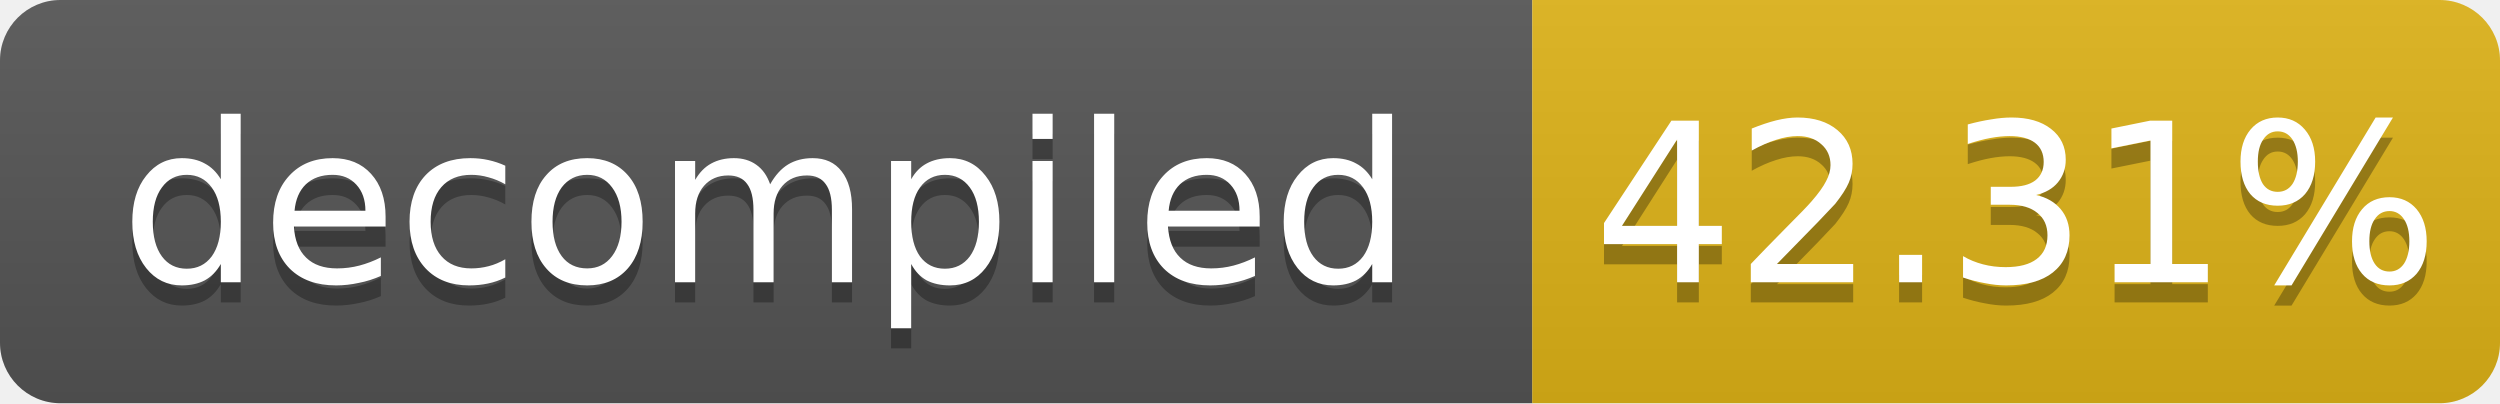
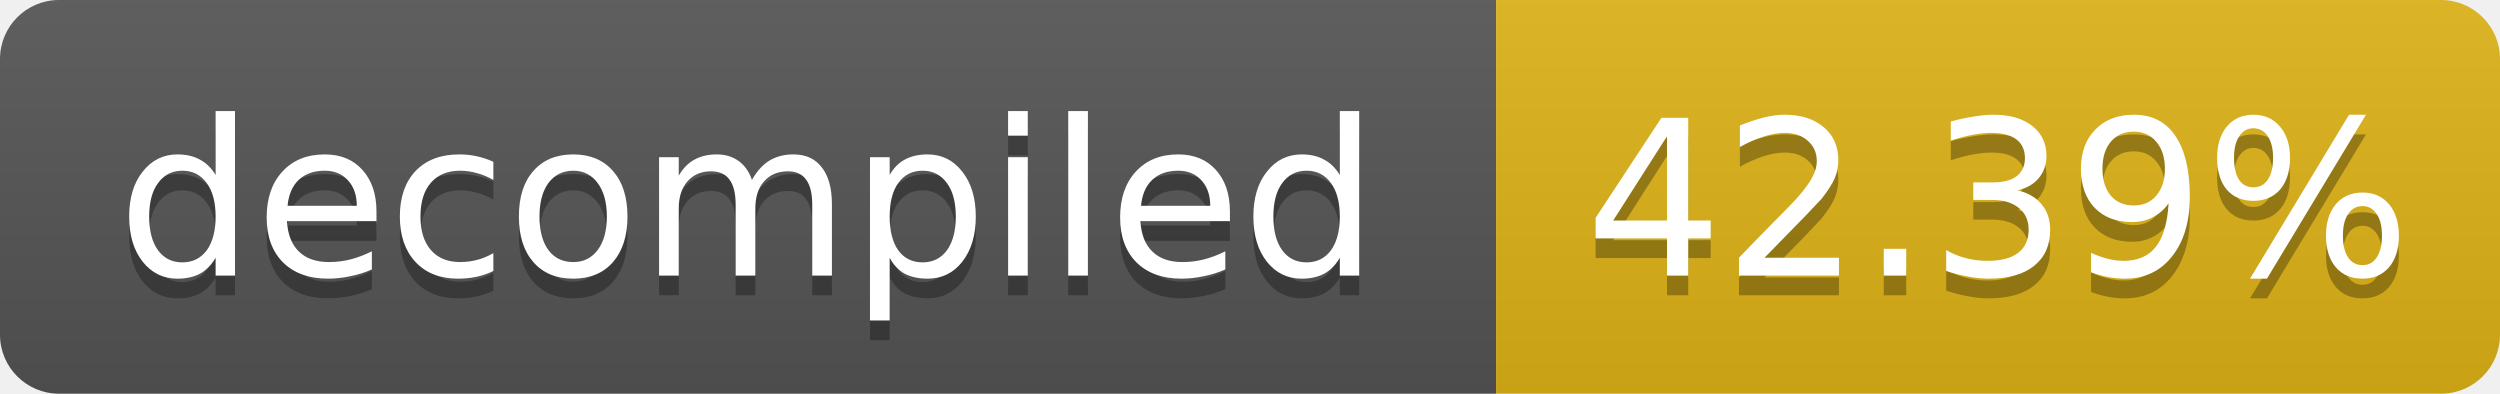
- <svg xmlns="http://www.w3.org/2000/svg" width="124" height="20" role="img" aria-label="decompiled: 42.31%">
+ <svg xmlns="http://www.w3.org/2000/svg" width="127" height="20" role="img" aria-label="decompiled: 42.39%">
  <linearGradient id="s" x2="0" y2="100%">
    <stop offset="0" stop-color="#bbb" stop-opacity=".1" />
    <stop offset="1" stop-opacity=".1" />
  </linearGradient>
  <clipPath id="r">
-     <rect width="124" height="20" rx="3" fill="#fff" />
+     <rect width="127" height="20" rx="3" fill="#fff" />
  </clipPath>
  <g clip-path="url(#r)">
    <rect width="76" height="20" fill="#555" />
-     <rect x="76" width="48" height="20" fill="#dfb317" />
-     <rect width="124" height="20" fill="url(#s)" />
+     <rect x="76" width="51" height="20" fill="#dfb317" />
+     <rect width="127" height="20" fill="url(#s)" />
  </g>
  <g fill="#fff" text-anchor="middle" font-family="Verdana,Geneva,DejaVu Sans,sans-serif" font-size="11">
    <text x="38.0" y="15" fill="#010101" fill-opacity=".3">decompiled</text>
    <text x="38.0" y="14">decompiled</text>
-     <text x="100.0" y="15" fill="#010101" fill-opacity=".3">42.31%</text>
-     <text x="100.0" y="14">42.31%</text>
+     <text x="101.5" y="15" fill="#010101" fill-opacity=".3">42.39%</text>
+     <text x="101.5" y="14">42.39%</text>
  </g>
</svg>
